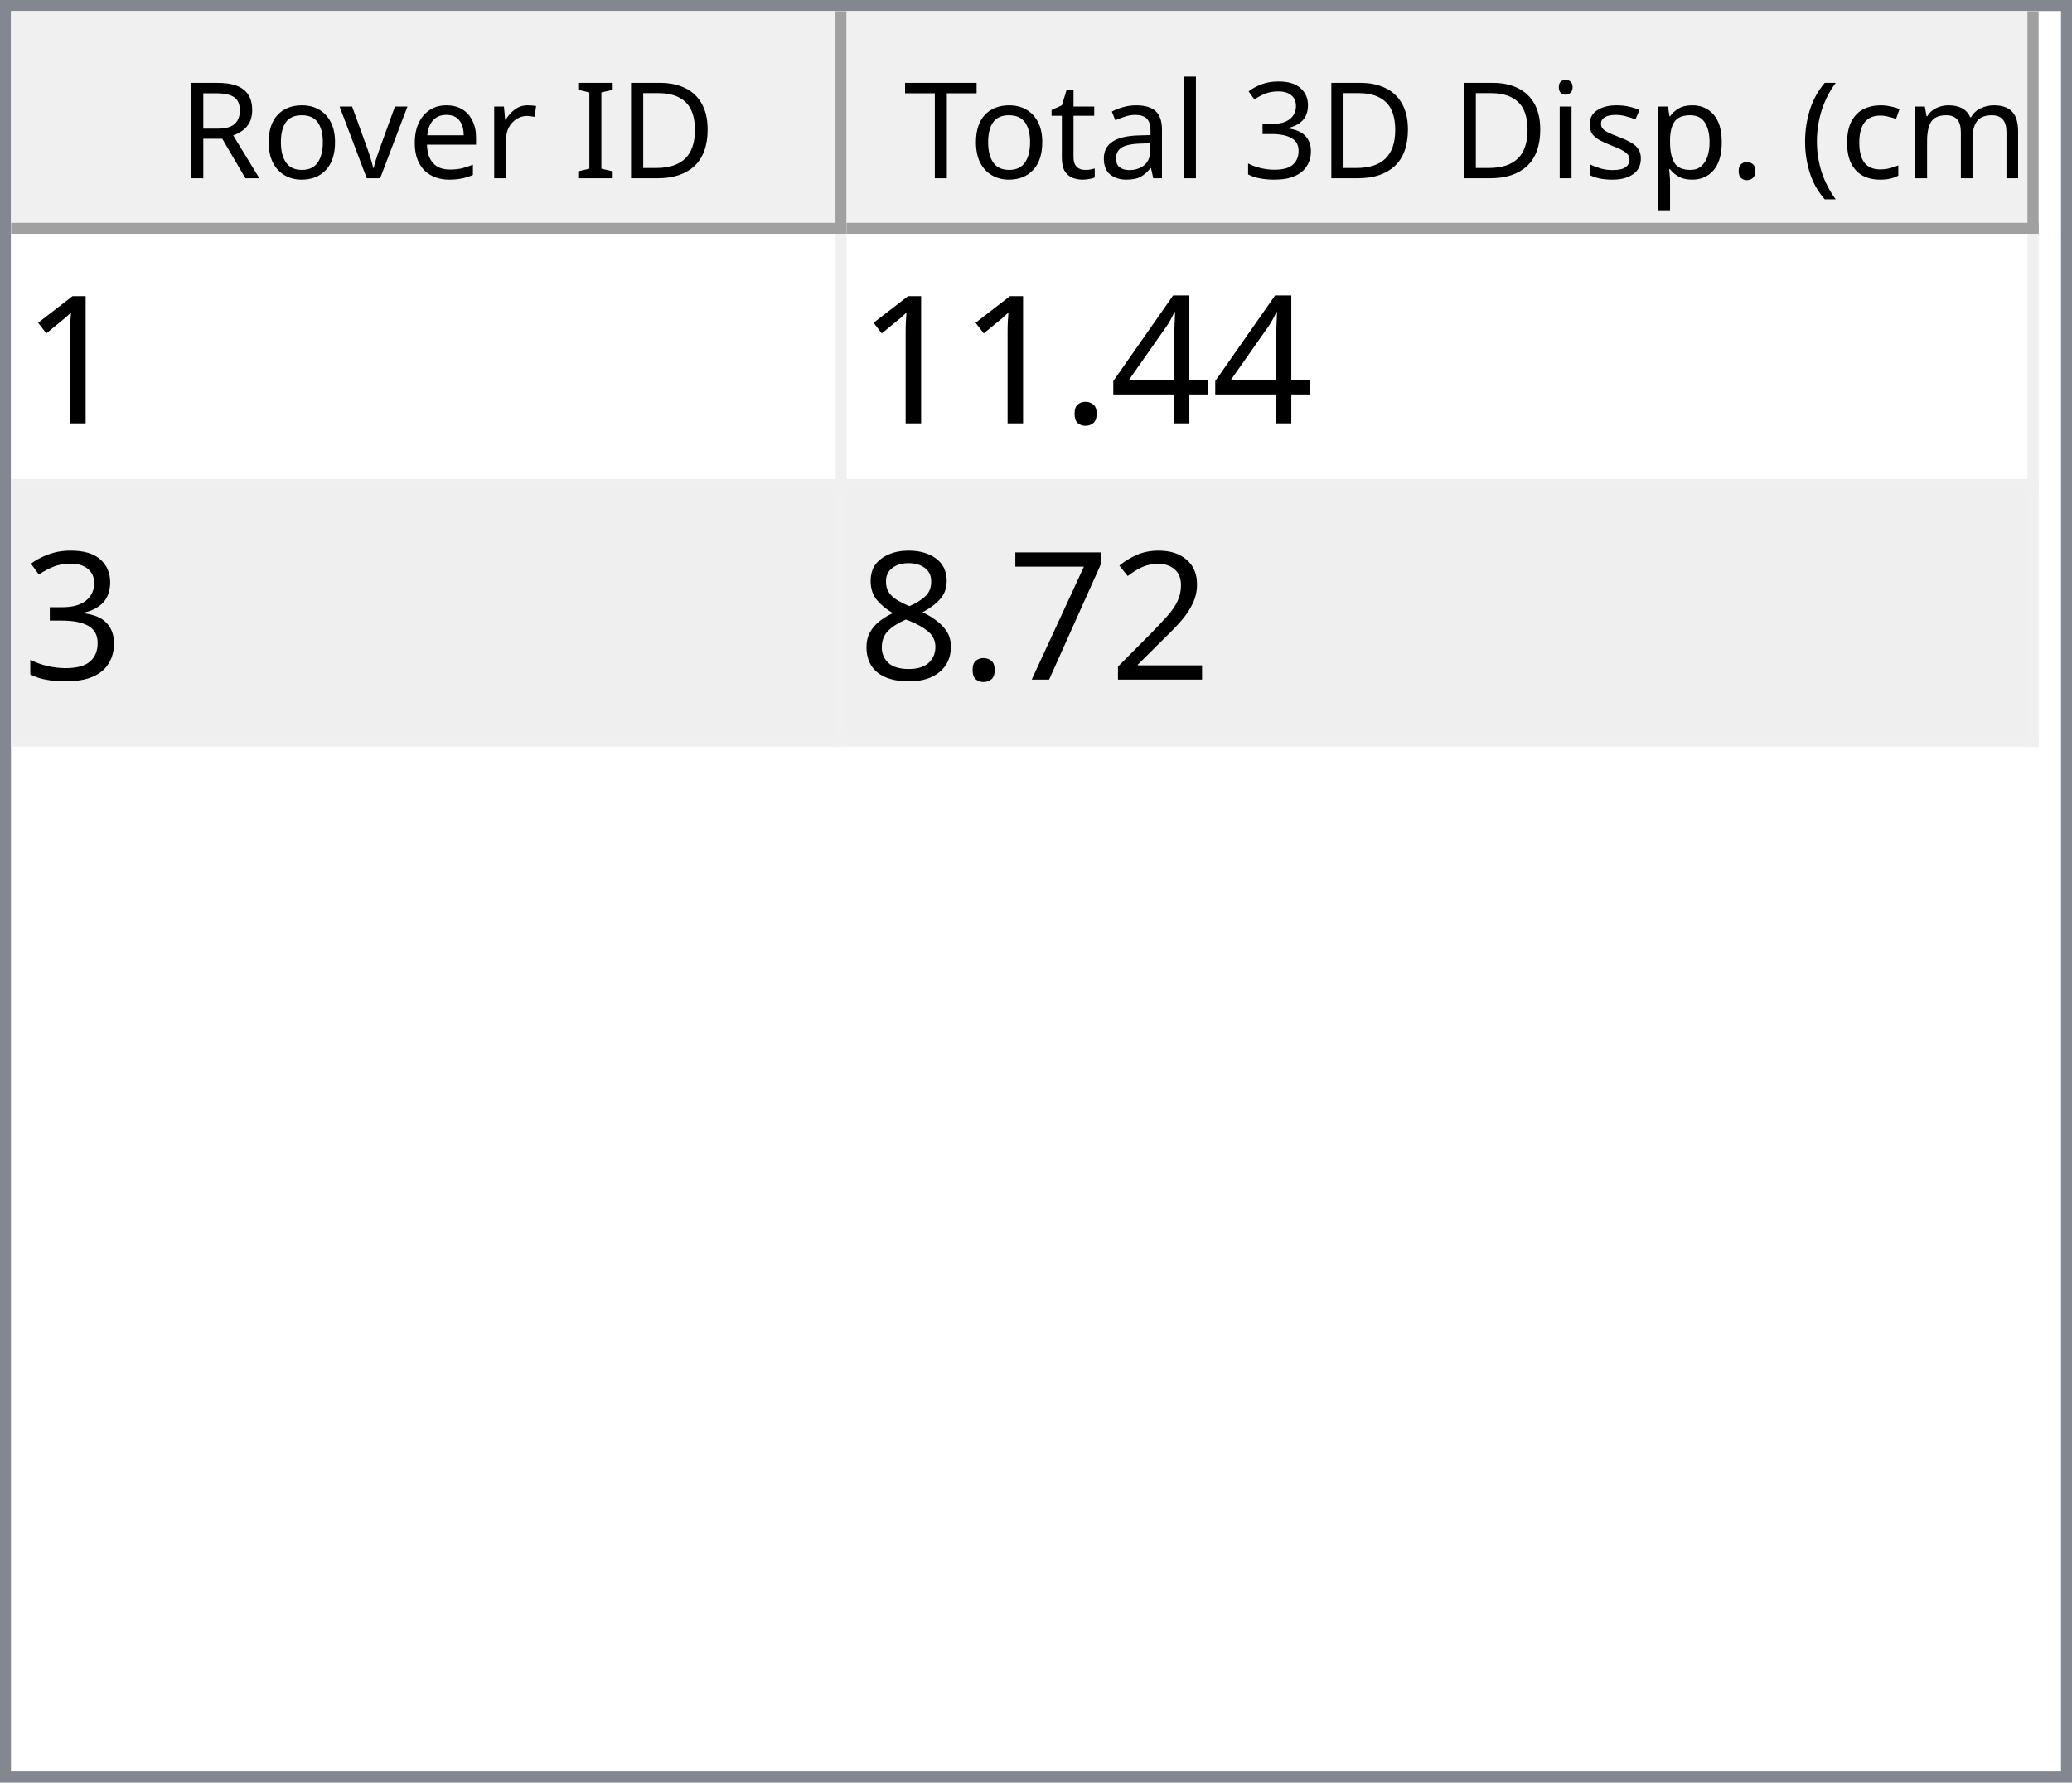
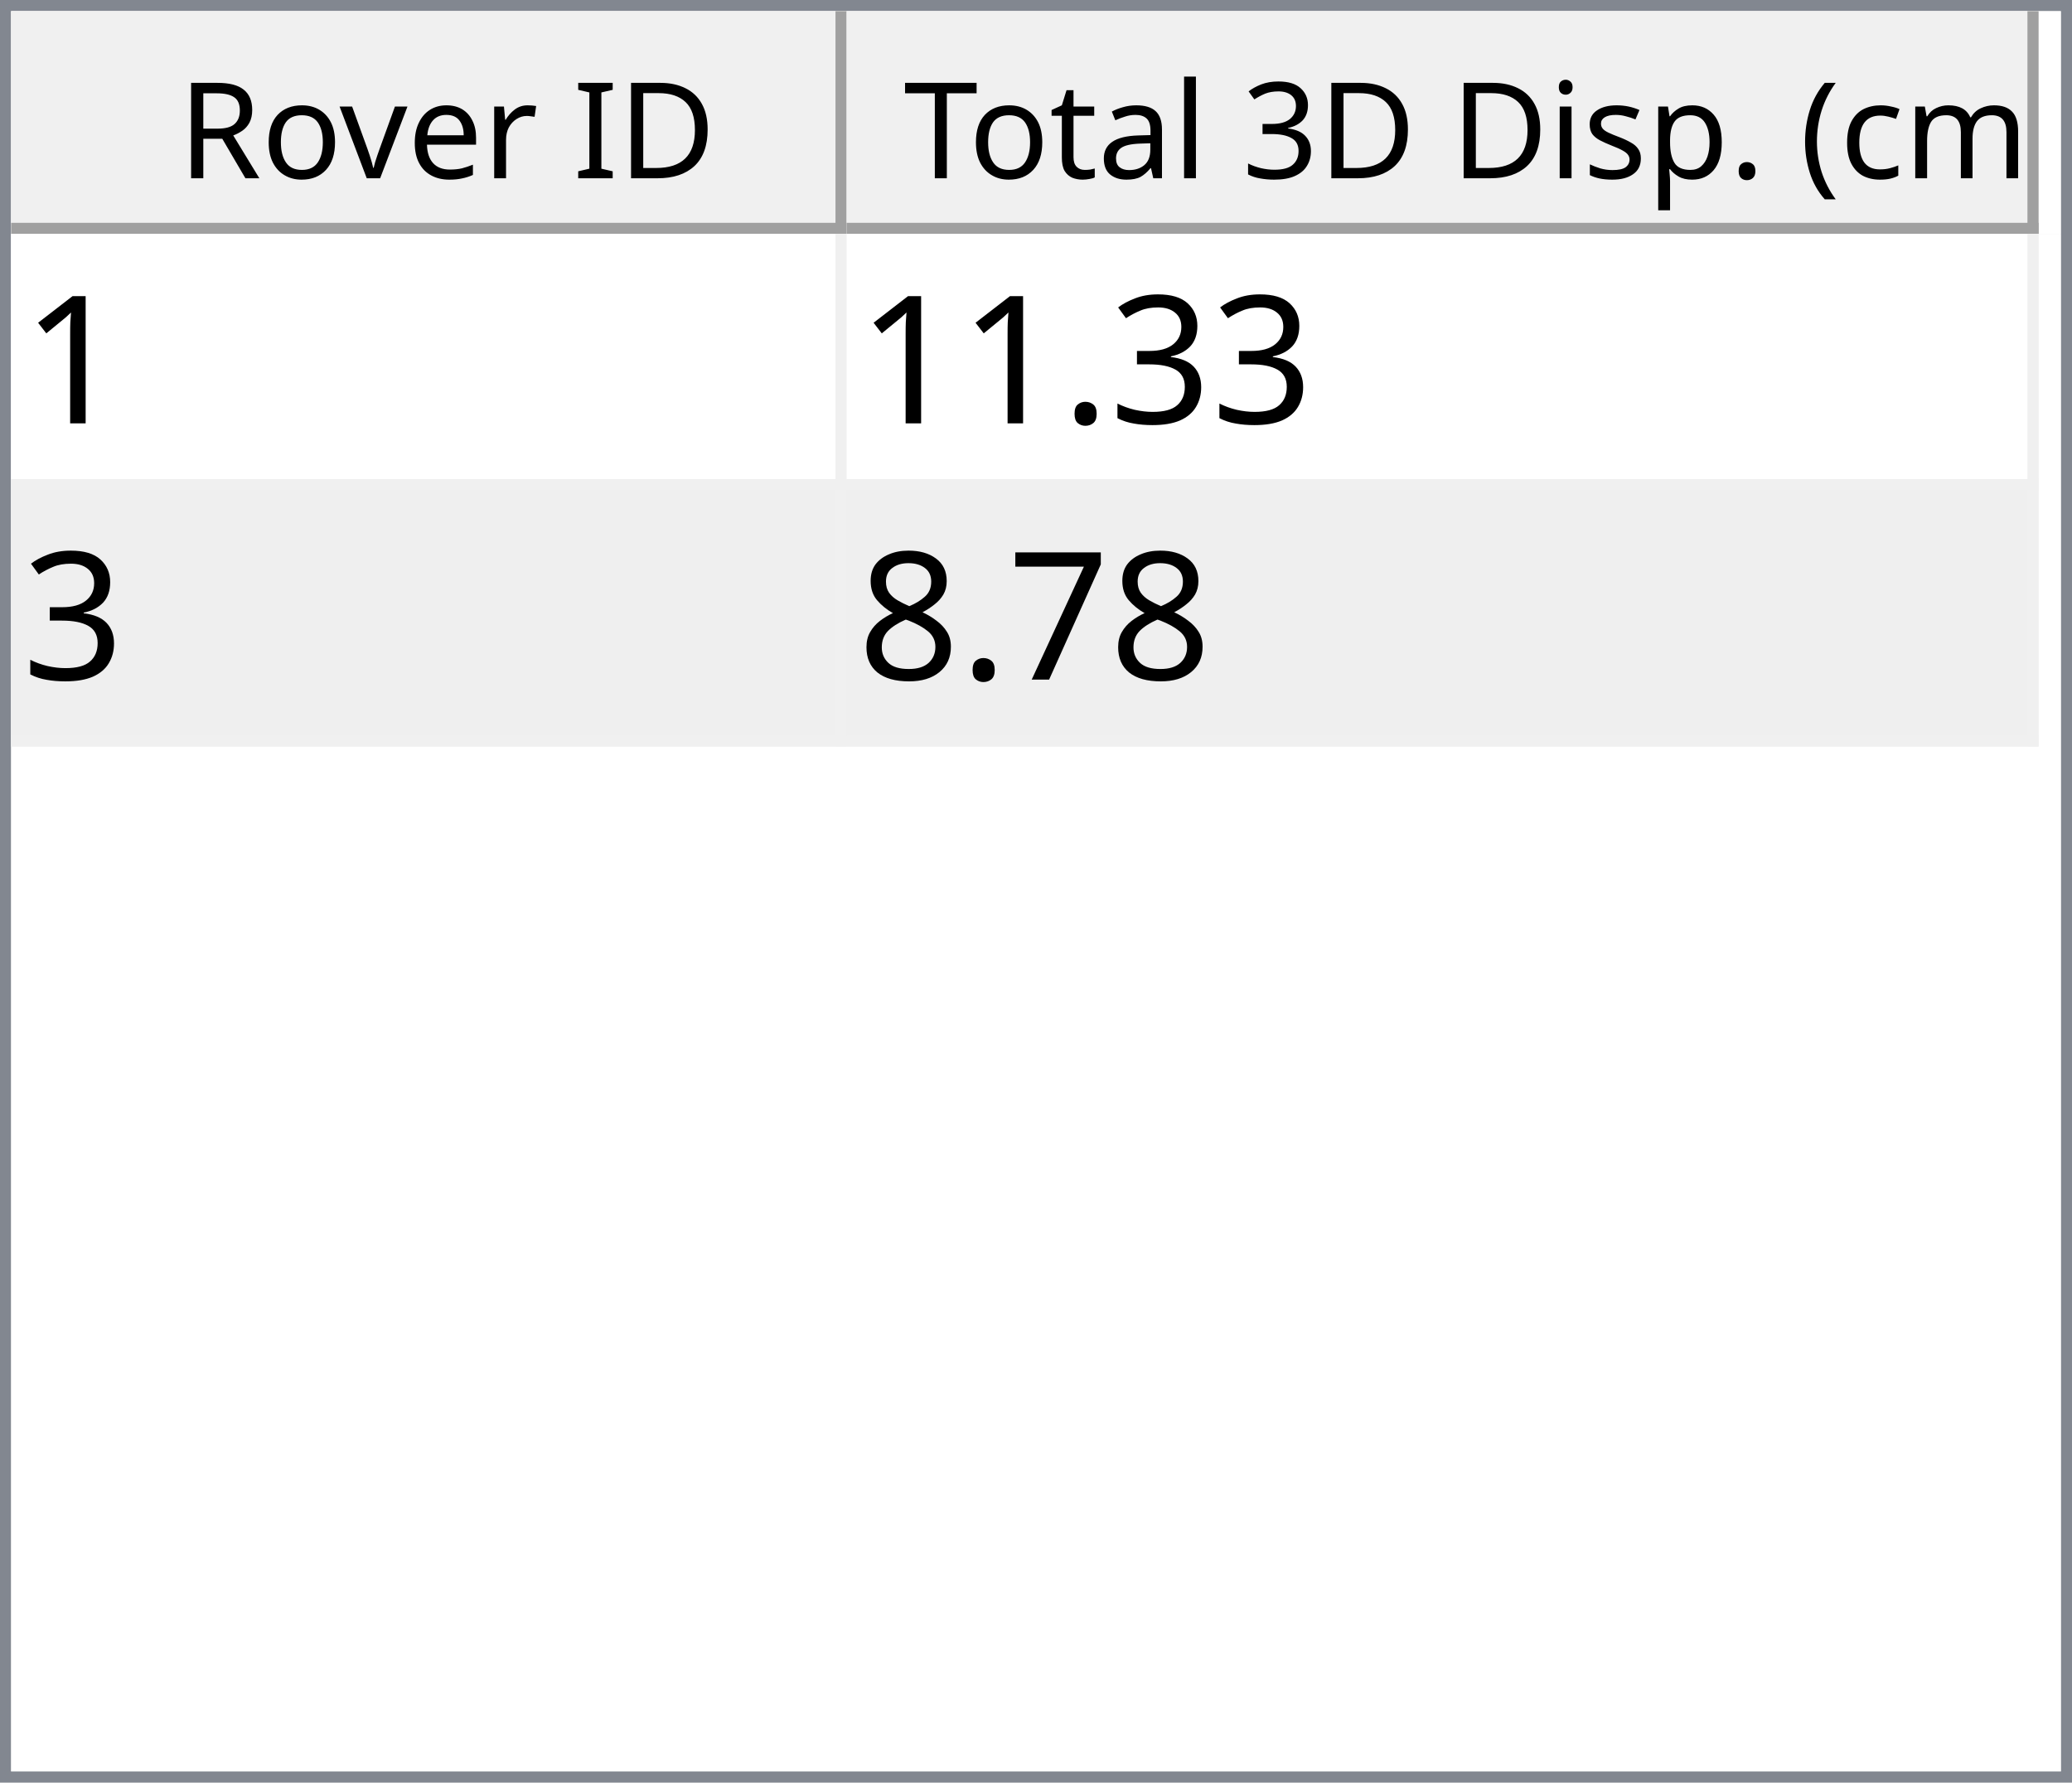
<svg xmlns="http://www.w3.org/2000/svg" style="fill-opacity:1; color-rendering:auto; color-interpolation:auto; text-rendering:auto; stroke:black; stroke-linecap:square; stroke-miterlimit:10; shape-rendering:auto; stroke-opacity:1; fill:black; stroke-dasharray:none; font-weight:normal; stroke-width:1; font-family:'Dialog'; font-style:normal; stroke-linejoin:miter; font-size:12px; stroke-dashoffset:0; image-rendering:auto;" width="186" height="160">
  <defs id="genericDefs" />
  <g>
    <defs id="defs1">
      <clipPath clipPathUnits="userSpaceOnUse" id="clipPath1">
        <path d="M0 0 L186 0 L186 160 L0 160 L0 0 Z" />
      </clipPath>
      <clipPath clipPathUnits="userSpaceOnUse" id="clipPath2">
        <path d="M0 0 L0 160 L186 160 L186 0 Z" />
      </clipPath>
      <clipPath clipPathUnits="userSpaceOnUse" id="clipPath3">
        <path d="M0 0 L0 20 L184 20 L184 0 Z" />
      </clipPath>
      <clipPath clipPathUnits="userSpaceOnUse" id="clipPath4">
        <path d="M0 0 L0 20 L75 20 L75 0 Z" />
      </clipPath>
      <clipPath clipPathUnits="userSpaceOnUse" id="clipPath5">
        <path d="M1 1 L1 19 L74 19 L74 1 Z" />
      </clipPath>
      <clipPath clipPathUnits="userSpaceOnUse" id="clipPath6">
        <path d="M0 0 L0 18 L73 18 L73 0 Z" />
      </clipPath>
      <clipPath clipPathUnits="userSpaceOnUse" id="clipPath7">
        <path d="M-0.5 -0.5 L-0.5 19.5 L74.5 19.5 L74.5 -0.5 Z" />
      </clipPath>
      <clipPath clipPathUnits="userSpaceOnUse" id="clipPath8">
        <path d="M0 0 L0 20 L107 20 L107 0 Z" />
      </clipPath>
      <clipPath clipPathUnits="userSpaceOnUse" id="clipPath9">
        <path d="M1 1 L1 19 L106 19 L106 1 Z" />
      </clipPath>
      <clipPath clipPathUnits="userSpaceOnUse" id="clipPath10">
        <path d="M0 0 L0 18 L105 18 L105 0 Z" />
      </clipPath>
      <clipPath clipPathUnits="userSpaceOnUse" id="clipPath11">
        <path d="M-0.5 -0.5 L-0.5 19.5 L106.5 19.5 L106.5 -0.5 Z" />
      </clipPath>
      <clipPath clipPathUnits="userSpaceOnUse" id="clipPath12">
        <path d="M0 0 L0 138 L184 138 L184 0 Z" />
      </clipPath>
      <clipPath clipPathUnits="userSpaceOnUse" id="clipPath13">
        <path d="M0 0 L0 46 L182 46 L182 0 Z" />
      </clipPath>
      <clipPath clipPathUnits="userSpaceOnUse" id="clipPath14">
        <path d="M-0.5 -0.5 L-0.5 45.5 L181.5 45.5 L181.5 -0.5 Z" />
      </clipPath>
      <clipPath clipPathUnits="userSpaceOnUse" id="clipPath15">
        <path d="M0 0 L0 22 L74 22 L74 0 Z" />
      </clipPath>
      <clipPath clipPathUnits="userSpaceOnUse" id="clipPath16">
        <path d="M0 0 L0 22 L106 22 L106 0 Z" />
      </clipPath>
      <font horiz-adv-x="64.551" id="font1">
        <font-face ascent="107.91" descent="25.098" units-per-em="100" style="font-style:normal; font-family:Segoe UI; font-weight:normal;" />
        <missing-glyph horiz-adv-x="64.551" d="M8.109 0 L8.109 68.266 L56.453 68.266 L56.453 0 L8.109 0 ZM15.328 7.234 L49.219 7.234 L49.219 61.031 L15.328 61.031 L15.328 7.234 Z" />
        <glyph unicode="D" horiz-adv-x="70.117" d="M9.188 0 L9.188 70.016 L28.516 70.016 Q65.531 70.016 65.531 35.891 Q65.531 19.672 55.25 9.836 Q44.969 0 27.734 0 L9.188 0 ZM17.391 62.594 L17.391 7.422 L27.828 7.422 Q41.609 7.422 49.273 14.797 Q56.938 22.172 56.938 35.688 Q56.938 62.594 28.328 62.594 L17.391 62.594 Z" />
        <glyph unicode="I" horiz-adv-x="26.611" d="M17.391 0 L9.188 0 L9.188 70.016 L17.391 70.016 L17.391 0 Z" />
        <glyph unicode=" " horiz-adv-x="27.393" d="" />
        <glyph unicode="r" horiz-adv-x="34.766" d="M34.188 41.891 Q32.078 43.5 28.125 43.5 Q23 43.5 19.555 38.672 Q16.109 33.844 16.109 25.484 L16.109 0 L8.109 0 L8.109 50 L16.109 50 L16.109 39.703 L16.312 39.703 Q18.016 44.969 21.531 47.922 Q25.047 50.875 29.391 50.875 Q32.516 50.875 34.188 50.203 L34.188 41.891 Z" />
        <glyph unicode="e" horiz-adv-x="52.295" d="M48.297 23 L12.984 23 Q13.188 14.656 17.484 10.109 Q21.781 5.562 29.297 5.562 Q37.75 5.562 44.828 11.141 L44.828 3.609 Q38.234 -1.172 27.391 -1.172 Q16.797 -1.172 10.742 5.641 Q4.688 12.453 4.688 24.812 Q4.688 36.469 11.305 43.82 Q17.922 51.172 27.734 51.172 Q37.547 51.172 42.922 44.828 Q48.297 38.484 48.297 27.203 L48.297 23 ZM40.094 29.781 Q40.047 36.719 36.75 40.578 Q33.453 44.438 27.594 44.438 Q21.922 44.438 17.969 40.383 Q14.016 36.328 13.094 29.781 L40.094 29.781 Z" />
        <glyph unicode="v" horiz-adv-x="47.9" d="M47.406 50 L27.484 0 L19.625 0 L0.688 50 L9.469 50 L22.172 13.672 Q23.578 9.672 23.922 6.688 L24.125 6.688 Q24.609 10.453 25.688 13.484 L38.969 50 L47.406 50 Z" />
        <glyph unicode="o" horiz-adv-x="58.594" d="M29 -1.172 Q17.922 -1.172 11.305 5.836 Q4.688 12.844 4.688 24.422 Q4.688 37.016 11.57 44.094 Q18.453 51.172 30.172 51.172 Q41.359 51.172 47.633 44.289 Q53.906 37.406 53.906 25.203 Q53.906 13.234 47.141 6.031 Q40.375 -1.172 29 -1.172 ZM29.594 44.438 Q21.875 44.438 17.383 39.188 Q12.891 33.938 12.891 24.703 Q12.891 15.828 17.43 10.695 Q21.969 5.562 29.594 5.562 Q37.359 5.562 41.531 10.594 Q45.703 15.625 45.703 24.906 Q45.703 34.281 41.531 39.359 Q37.359 44.438 29.594 44.438 Z" />
        <glyph unicode="R" horiz-adv-x="59.814" d="M59.375 0 L49.609 0 L37.891 19.625 Q36.281 22.359 34.766 24.289 Q33.25 26.219 31.664 27.438 Q30.078 28.656 28.25 29.219 Q26.422 29.781 24.125 29.781 L17.391 29.781 L17.391 0 L9.188 0 L9.188 70.016 L30.078 70.016 Q34.672 70.016 38.555 68.867 Q42.438 67.719 45.289 65.375 Q48.141 63.031 49.758 59.547 Q51.375 56.062 51.375 51.375 Q51.375 47.703 50.273 44.656 Q49.172 41.609 47.148 39.211 Q45.125 36.812 42.266 35.133 Q39.406 33.453 35.844 32.516 L35.844 32.328 Q37.594 31.547 38.891 30.547 Q40.188 29.547 41.359 28.18 Q42.531 26.812 43.68 25.078 Q44.828 23.344 46.234 21.047 L59.375 0 ZM17.391 62.594 L17.391 37.203 L28.516 37.203 Q31.594 37.203 34.203 38.133 Q36.812 39.062 38.719 40.797 Q40.625 42.531 41.703 45.047 Q42.781 47.562 42.781 50.688 Q42.781 56.297 39.141 59.445 Q35.5 62.594 28.609 62.594 L17.391 62.594 Z" />
        <glyph unicode=")" horiz-adv-x="30.176" d="M8.297 -15.922 L1.172 -15.922 Q16.406 2.344 16.406 26.812 Q16.406 51.469 1.078 70.016 L8.297 70.016 Q23.531 52.156 23.531 26.703 Q23.531 1.375 8.297 -15.922 Z" />
        <glyph unicode="m" horiz-adv-x="86.133" d="M79.109 0 L71.094 0 L71.094 28.719 Q71.094 37.016 68.531 40.727 Q65.969 44.438 59.906 44.438 Q54.781 44.438 51.195 39.75 Q47.609 35.062 47.609 28.516 L47.609 0 L39.594 0 L39.594 29.688 Q39.594 44.438 28.219 44.438 Q22.953 44.438 19.531 40.016 Q16.109 35.594 16.109 28.516 L16.109 0 L8.109 0 L8.109 50 L16.109 50 L16.109 42.094 L16.312 42.094 Q21.625 51.172 31.844 51.172 Q36.969 51.172 40.773 48.312 Q44.578 45.453 46 40.828 Q51.562 51.172 62.594 51.172 Q79.109 51.172 79.109 30.812 L79.109 0 Z" />
        <glyph unicode="c" horiz-adv-x="46.191" d="M42.188 2.297 Q36.422 -1.172 28.516 -1.172 Q17.828 -1.172 11.258 5.789 Q4.688 12.75 4.688 23.828 Q4.688 36.188 11.766 43.68 Q18.844 51.172 30.672 51.172 Q37.25 51.172 42.281 48.734 L42.281 40.531 Q36.719 44.438 30.375 44.438 Q22.703 44.438 17.797 38.945 Q12.891 33.453 12.891 24.516 Q12.891 15.719 17.508 10.641 Q22.125 5.562 29.891 5.562 Q36.422 5.562 42.188 9.906 L42.188 2.297 Z" />
        <glyph unicode="(" horiz-adv-x="30.176" d="M29.109 -15.922 L21.969 -15.922 Q6.844 1.375 6.844 26.703 Q6.844 52.156 21.969 70.016 L29.203 70.016 Q13.875 51.469 13.875 26.812 Q13.875 2.344 29.109 -15.922 Z" />
        <glyph unicode="." horiz-adv-x="21.68" d="M10.891 -1.078 Q8.641 -1.078 7.055 0.539 Q5.469 2.156 5.469 4.391 Q5.469 6.641 7.055 8.273 Q8.641 9.906 10.891 9.906 Q13.188 9.906 14.797 8.273 Q16.406 6.641 16.406 4.391 Q16.406 2.156 14.797 0.539 Q13.188 -1.078 10.891 -1.078 Z" />
        <glyph unicode="p" horiz-adv-x="58.789" d="M16.312 7.234 L16.109 7.234 L16.109 -23 L8.109 -23 L8.109 50 L16.109 50 L16.109 41.219 L16.312 41.219 Q22.219 51.172 33.594 51.172 Q43.266 51.172 48.688 44.461 Q54.109 37.75 54.109 26.469 Q54.109 13.922 48 6.375 Q41.891 -1.172 31.297 -1.172 Q21.578 -1.172 16.312 7.234 ZM16.109 27.391 L16.109 20.406 Q16.109 14.203 20.141 9.883 Q24.172 5.562 30.375 5.562 Q37.641 5.562 41.773 11.133 Q45.906 16.703 45.906 26.609 Q45.906 34.969 42.047 39.703 Q38.188 44.438 31.594 44.438 Q24.609 44.438 20.359 39.578 Q16.109 34.719 16.109 27.391 Z" />
        <glyph unicode="s" horiz-adv-x="42.432" d="M5.078 1.812 L5.078 10.406 Q11.625 5.562 19.484 5.562 Q30.031 5.562 30.031 12.594 Q30.031 14.594 29.125 15.992 Q28.219 17.391 26.68 18.461 Q25.141 19.531 23.07 20.383 Q21 21.234 18.609 22.172 Q15.281 23.484 12.766 24.828 Q10.25 26.172 8.57 27.859 Q6.891 29.547 6.031 31.695 Q5.172 33.844 5.172 36.719 Q5.172 40.234 6.789 42.945 Q8.406 45.656 11.086 47.484 Q13.766 49.312 17.211 50.242 Q20.656 51.172 24.312 51.172 Q30.812 51.172 35.938 48.922 L35.938 40.828 Q30.422 44.438 23.25 44.438 Q21 44.438 19.195 43.922 Q17.391 43.406 16.094 42.477 Q14.797 41.547 14.086 40.258 Q13.375 38.969 13.375 37.406 Q13.375 35.453 14.086 34.133 Q14.797 32.812 16.164 31.789 Q17.531 30.766 19.484 29.938 Q21.438 29.109 23.922 28.125 Q27.25 26.859 29.883 25.516 Q32.516 24.172 34.375 22.484 Q36.234 20.797 37.234 18.602 Q38.234 16.406 38.234 13.375 Q38.234 9.672 36.602 6.938 Q34.969 4.203 32.234 2.398 Q29.5 0.594 25.93 -0.289 Q22.359 -1.172 18.453 -1.172 Q10.75 -1.172 5.078 1.812 Z" />
        <glyph unicode="i" horiz-adv-x="24.219" d="M12.203 62.703 Q10.062 62.703 8.547 64.164 Q7.031 65.625 7.031 67.875 Q7.031 70.125 8.547 71.609 Q10.062 73.094 12.203 73.094 Q14.406 73.094 15.945 71.609 Q17.484 70.125 17.484 67.875 Q17.484 65.719 15.945 64.211 Q14.406 62.703 12.203 62.703 ZM16.109 0 L8.109 0 L8.109 50 L16.109 50 L16.109 0 Z" />
        <glyph unicode="3" horiz-adv-x="53.906" d="M46.531 19.828 Q46.531 15.094 44.75 11.211 Q42.969 7.328 39.719 4.57 Q36.469 1.812 31.93 0.297 Q27.391 -1.219 21.922 -1.219 Q11.922 -1.219 6 2.594 L6 11.188 Q13.094 5.609 22.219 5.609 Q25.875 5.609 28.828 6.539 Q31.781 7.469 33.906 9.227 Q36.031 10.984 37.18 13.477 Q38.328 15.969 38.328 19.094 Q38.328 32.812 18.797 32.812 L12.984 32.812 L12.984 39.594 L18.5 39.594 Q35.797 39.594 35.797 52.484 Q35.797 64.406 22.609 64.406 Q15.188 64.406 8.688 59.422 L8.688 67.188 Q15.375 71.188 24.609 71.188 Q29 71.188 32.57 69.969 Q36.141 68.75 38.68 66.555 Q41.219 64.359 42.609 61.281 Q44 58.203 44 54.5 Q44 40.672 30.031 36.719 L30.031 36.531 Q33.594 36.141 36.625 34.797 Q39.656 33.453 41.852 31.305 Q44.047 29.156 45.289 26.25 Q46.531 23.344 46.531 19.828 Z" />
        <glyph unicode="l" horiz-adv-x="24.219" d="M16.109 0 L8.109 0 L8.109 74.031 L16.109 74.031 L16.109 0 Z" />
        <glyph unicode="a" horiz-adv-x="50.879" d="M43.891 0 L35.891 0 L35.891 7.812 L35.688 7.812 Q30.469 -1.172 20.312 -1.172 Q12.844 -1.172 8.617 2.781 Q4.391 6.734 4.391 13.281 Q4.391 27.297 20.906 29.594 L35.891 31.688 Q35.891 44.438 25.594 44.438 Q16.547 44.438 9.281 38.281 L9.281 46.484 Q16.656 51.172 26.266 51.172 Q43.891 51.172 43.891 32.516 L43.891 0 ZM35.891 25.297 L23.828 23.641 Q18.266 22.859 15.43 20.875 Q12.594 18.891 12.594 13.875 Q12.594 10.203 15.211 7.883 Q17.828 5.562 22.172 5.562 Q28.125 5.562 32.008 9.742 Q35.891 13.922 35.891 20.312 L35.891 25.297 Z" />
        <glyph unicode="t" horiz-adv-x="33.887" d="M31.297 0.484 Q28.469 -1.078 23.828 -1.078 Q10.688 -1.078 10.688 13.578 L10.688 43.172 L2.094 43.172 L2.094 50 L10.688 50 L10.688 62.203 L18.703 64.797 L18.703 50 L31.297 50 L31.297 43.172 L18.703 43.172 L18.703 14.984 Q18.703 9.969 20.414 7.82 Q22.125 5.672 26.078 5.672 Q29.109 5.672 31.297 7.328 L31.297 0.484 Z" />
        <glyph unicode="T" horiz-adv-x="52.393" d="M50.594 62.594 L30.375 62.594 L30.375 0 L22.172 0 L22.172 62.594 L2 62.594 L2 70.016 L50.594 70.016 L50.594 62.594 Z" />
      </font>
      <font horiz-adv-x="75.0" id="font2">
        <font-face ascent="100.537" descent="21.973" units-per-em="100" style="font-style:normal; font-family:sans-serif; font-weight:normal;" />
        <missing-glyph horiz-adv-x="75.0" d="M12.5 0 L12.5 62.5 L62.5 62.5 L62.5 0 L12.5 0 ZM14.062 1.562 L60.938 1.562 L60.938 60.938 L14.062 60.938 L14.062 1.562 Z" />
        <glyph unicode="1" horiz-adv-x="55.615" d="M37.25 0 L28.469 0 L28.469 56 Q25.297 52.984 20.141 49.953 Q14.984 46.922 10.891 45.406 L10.891 53.906 Q18.266 57.375 23.781 62.305 Q29.297 67.234 31.594 71.875 L37.25 71.875 L37.25 0 Z" />
-         <glyph unicode="4" horiz-adv-x="55.615" d="M32.328 0 L32.328 17.141 L1.266 17.141 L1.266 25.203 L33.938 71.578 L41.109 71.578 L41.109 25.203 L50.781 25.203 L50.781 17.141 L41.109 17.141 L41.109 0 L32.328 0 ZM32.328 25.203 L32.328 57.469 L9.906 25.203 L32.328 25.203 Z" />
+         <glyph unicode="3" horiz-adv-x="55.615" d="M4.203 18.891 L12.984 20.062 Q14.5 12.594 18.141 9.297 Q21.781 6 27 6 Q33.203 6 37.477 10.297 Q41.75 14.594 41.75 20.953 Q41.75 27 37.797 30.93 Q33.844 34.859 27.734 34.859 Q25.25 34.859 21.531 33.891 L22.516 41.609 Q23.391 41.5 23.922 41.5 Q29.547 41.5 34.039 44.43 Q38.531 47.359 38.531 53.469 Q38.531 58.297 35.258 61.477 Q31.984 64.656 26.812 64.656 Q21.688 64.656 18.266 61.43 Q14.844 58.203 13.875 51.766 L5.078 53.328 Q6.688 62.156 12.398 67.016 Q18.109 71.875 26.609 71.875 Q32.469 71.875 37.398 69.359 Q42.328 66.844 44.945 62.5 Q47.562 58.156 47.562 53.266 Q47.562 48.641 45.07 44.828 Q42.578 41.016 37.703 38.766 Q44.047 37.312 47.562 32.695 Q51.078 28.078 51.078 21.141 Q51.078 11.766 44.242 5.25 Q37.406 -1.266 26.953 -1.266 Q17.531 -1.266 11.305 4.352 Q5.078 9.969 4.203 18.891 Z" />
        <glyph unicode="." horiz-adv-x="27.783" d="M9.078 0 L9.078 10.016 L19.094 10.016 L19.094 0 L9.078 0 Z" />
-         <glyph unicode="3" horiz-adv-x="55.615" d="M4.203 18.891 L12.984 20.062 Q14.5 12.594 18.141 9.297 Q21.781 6 27 6 Q33.203 6 37.477 10.297 Q41.75 14.594 41.75 20.953 Q41.75 27 37.797 30.93 Q33.844 34.859 27.734 34.859 Q25.25 34.859 21.531 33.891 L22.516 41.609 Q23.391 41.5 23.922 41.5 Q29.547 41.5 34.039 44.43 Q38.531 47.359 38.531 53.469 Q38.531 58.297 35.258 61.477 Q31.984 64.656 26.812 64.656 Q21.688 64.656 18.266 61.43 Q14.844 58.203 13.875 51.766 L5.078 53.328 Q6.688 62.156 12.398 67.016 Q18.109 71.875 26.609 71.875 Q32.469 71.875 37.398 69.359 Q42.328 66.844 44.945 62.5 Q47.562 58.156 47.562 53.266 Q47.562 48.641 45.07 44.828 Q42.578 41.016 37.703 38.766 Q44.047 37.312 47.562 32.695 Q51.078 28.078 51.078 21.141 Q51.078 11.766 44.242 5.25 Q37.406 -1.266 26.953 -1.266 Q17.531 -1.266 11.305 4.352 Q5.078 9.969 4.203 18.891 Z" />
-         <glyph unicode="2" horiz-adv-x="55.615" d="M50.344 8.453 L50.344 0 L3.031 0 Q2.938 3.172 4.047 6.109 Q5.859 10.938 9.836 15.625 Q13.812 20.312 21.344 26.469 Q33.016 36.031 37.117 41.625 Q41.219 47.219 41.219 52.203 Q41.219 57.422 37.477 61.008 Q33.734 64.594 27.734 64.594 Q21.391 64.594 17.578 60.789 Q13.766 56.984 13.719 50.25 L4.688 51.172 Q5.609 61.281 11.664 66.578 Q17.719 71.875 27.938 71.875 Q38.234 71.875 44.242 66.164 Q50.25 60.453 50.25 52 Q50.25 47.703 48.492 43.555 Q46.734 39.406 42.656 34.812 Q38.578 30.219 29.109 22.219 Q21.188 15.578 18.945 13.211 Q16.703 10.844 15.234 8.453 L50.344 8.453 Z" />
        <glyph unicode="7" horiz-adv-x="55.615" d="M4.734 62.203 L4.734 70.656 L51.078 70.656 L51.078 63.812 Q44.234 56.547 37.523 44.484 Q30.812 32.422 27.156 19.672 Q24.516 10.688 23.781 0 L14.75 0 Q14.891 8.453 18.062 20.414 Q21.234 32.375 27.172 43.484 Q33.109 54.594 39.797 62.203 L4.734 62.203 Z" />
        <glyph unicode="8" horiz-adv-x="55.615" d="M17.672 38.812 Q12.203 40.828 9.57 44.539 Q6.938 48.25 6.938 53.422 Q6.938 61.234 12.555 66.555 Q18.172 71.875 27.484 71.875 Q36.859 71.875 42.578 66.43 Q48.297 60.984 48.297 53.172 Q48.297 48.188 45.68 44.508 Q43.062 40.828 37.75 38.812 Q44.344 36.672 47.781 31.883 Q51.219 27.094 51.219 20.453 Q51.219 11.281 44.727 5.031 Q38.234 -1.219 27.641 -1.219 Q17.047 -1.219 10.547 5.055 Q4.047 11.328 4.047 20.703 Q4.047 27.688 7.594 32.398 Q11.141 37.109 17.672 38.812 ZM15.922 53.719 Q15.922 48.641 19.195 45.414 Q22.469 42.188 27.688 42.188 Q32.766 42.188 36.016 45.383 Q39.266 48.578 39.266 53.219 Q39.266 58.062 35.914 61.359 Q32.562 64.656 27.594 64.656 Q22.562 64.656 19.242 61.43 Q15.922 58.203 15.922 53.719 ZM13.094 20.656 Q13.094 16.891 14.875 13.375 Q16.656 9.859 20.172 7.93 Q23.688 6 27.734 6 Q34.031 6 38.133 10.055 Q42.234 14.109 42.234 20.359 Q42.234 26.703 38.016 30.859 Q33.797 35.016 27.438 35.016 Q21.234 35.016 17.164 30.914 Q13.094 26.812 13.094 20.656 Z" />
      </font>
    </defs>
    <g style="fill:white; stroke:white;">
      <rect x="0" y="0" width="186" style="clip-path:url(#clipPath1); stroke:none;" height="160" />
    </g>
    <g style="fill:white; text-rendering:optimizeSpeed; color-rendering:optimizeSpeed; image-rendering:optimizeSpeed; shape-rendering:crispEdges; stroke:white; color-interpolation:sRGB;">
      <rect x="0" width="186" height="160" y="0" style="stroke:none;" />
      <path style="stroke:none;" d="M0 160 L186 160 L186 0 L0 0 Z" />
    </g>
    <g style="fill:rgb(240,240,240); font-family:'Segoe UI'; stroke:rgb(240,240,240);">
      <rect x="0" y="0" width="186" style="clip-path:url(#clipPath2); stroke:none;" height="160" />
    </g>
    <g style="fill:rgb(130,135,144); font-family:'Segoe UI'; stroke:rgb(130,135,144);">
      <path d="M0 0 L186 0 L186 160 L0 160 L0 0 ZM1 1 L185 1 L185 159 L1 159 L1 1 Z" style="fill-rule:evenodd; clip-path:url(#clipPath2); stroke:none;" />
    </g>
    <g style="fill:white; font-family:'Segoe UI'; stroke:white;" transform="translate(1,1)">
      <rect x="0" y="0" width="184" style="clip-path:url(#clipPath3); stroke:none;" height="20" />
    </g>
    <g style="fill:rgb(240,240,240); font-family:'Segoe UI'; stroke:rgb(240,240,240);" transform="translate(1,1)">
      <rect x="0" y="0" width="75" style="clip-path:url(#clipPath4); stroke:none;" height="20" />
    </g>
    <g style="font-family:'Segoe UI';" transform="translate(2,2)">
      <text x="14" xml:space="preserve" y="14" style="clip-path:url(#clipPath6); stroke:none;">Rover ID</text>
    </g>
    <g style="fill:rgb(160,160,160); font-family:'Segoe UI'; stroke:rgb(160,160,160); stroke-linejoin:bevel;" transform="translate(1.5,1.5)">
      <line x1="74" x2="74" y1="0" style="fill:none; clip-path:url(#clipPath7);" y2="19" />
    </g>
    <g style="fill:rgb(160,160,160); font-family:'Segoe UI'; stroke:rgb(160,160,160); stroke-linejoin:bevel;" transform="matrix(1,0,0,1,1,1) translate(0.5,0.5)">
      <line x1="0" x2="74" y1="19" style="fill:none; clip-path:url(#clipPath7);" y2="19" />
    </g>
    <g style="fill:rgb(240,240,240); font-family:'Segoe UI'; stroke:rgb(240,240,240);" transform="translate(76,1)">
      <rect x="0" y="0" width="107" style="clip-path:url(#clipPath8); stroke:none;" height="20" />
    </g>
    <g style="font-family:'Segoe UI';" transform="translate(77,2)">
      <text x="1" xml:space="preserve" y="14" style="clip-path:url(#clipPath10); stroke:none;"> Total 3D Disp. (cm)</text>
    </g>
    <g style="fill:rgb(160,160,160); font-family:'Segoe UI'; stroke:rgb(160,160,160); stroke-linejoin:bevel;" transform="translate(76.5,1.5)">
      <line x1="106" x2="106" y1="0" style="fill:none; clip-path:url(#clipPath11);" y2="19" />
    </g>
    <g style="fill:rgb(160,160,160); font-family:'Segoe UI'; stroke:rgb(160,160,160); stroke-linejoin:bevel;" transform="matrix(1,0,0,1,76,1) translate(0.5,0.5)">
      <line x1="0" x2="106" y1="19" style="fill:none; clip-path:url(#clipPath11);" y2="19" />
    </g>
    <g style="fill:white; font-family:'Segoe UI'; stroke:white;" transform="translate(1,21)">
      <rect x="0" y="0" width="184" style="clip-path:url(#clipPath12); stroke:none;" height="138" />
    </g>
    <g style="fill:rgb(240,240,240); font-size:16px; font-family:sans-serif; stroke:rgb(240,240,240);" transform="translate(1,21)">
      <rect x="0" y="0" width="182" style="clip-path:url(#clipPath13); stroke:none;" height="46" />
      <line transform="translate(0.5,0.5)" x1="0" x2="181" y1="22" style="clip-path:url(#clipPath14); fill:none; stroke-linejoin:bevel;" y2="22" />
    </g>
    <g transform="matrix(1,0,0,1,1,21) translate(0.5,0.5)" style="fill:rgb(240,240,240); font-size:16px; font-family:sans-serif; stroke:rgb(240,240,240); stroke-linejoin:bevel;">
      <line x1="0" x2="181" y1="45" style="fill:none; clip-path:url(#clipPath14);" y2="45" />
    </g>
    <g transform="matrix(1,0,0,1,1,21) translate(0.5,0.5)" style="fill:rgb(240,240,240); font-size:16px; font-family:sans-serif; stroke:rgb(240,240,240); stroke-linejoin:bevel;">
      <line x1="74" x2="74" y1="0" style="fill:none; clip-path:url(#clipPath14);" y2="45" />
    </g>
    <g transform="matrix(1,0,0,1,1,21) translate(0.5,0.5)" style="fill:rgb(240,240,240); font-size:16px; font-family:sans-serif; stroke:rgb(240,240,240); stroke-linejoin:bevel;">
      <line x1="181" x2="181" y1="0" style="fill:none; clip-path:url(#clipPath14);" y2="45" />
    </g>
    <g style="fill:white; font-size:16px; font-family:sans-serif; stroke:white;" transform="matrix(1,0,0,1,1,21)">
      <rect x="0" y="0" width="74" style="clip-path:url(#clipPath15); stroke:none;" height="22" />
      <text x="1" y="17" style="fill:black; clip-path:url(#clipPath15); stroke:none;" xml:space="preserve">1</text>
    </g>
    <g style="fill:white; font-size:16px; font-family:sans-serif; stroke:white;" transform="matrix(1,0,0,1,1,21) translate(75,0)">
      <rect x="0" y="0" width="106" style="clip-path:url(#clipPath16); stroke:none;" height="22" />
-       <text x="1" y="17" style="fill:black; clip-path:url(#clipPath16); stroke:none;" xml:space="preserve">11.44</text>
+       <text x="1" y="17" style="fill:black; clip-path:url(#clipPath16); stroke:none;" xml:space="preserve">11.33</text>
    </g>
    <g style="fill:rgb(239,239,239); font-size:16px; font-family:sans-serif; stroke:rgb(239,239,239);" transform="matrix(1,0,0,1,1,21) translate(0,23)">
      <rect x="0" y="0" width="74" style="clip-path:url(#clipPath15); stroke:none;" height="22" />
      <text x="1" y="17" style="fill:black; clip-path:url(#clipPath15); stroke:none;" xml:space="preserve">3</text>
    </g>
    <g style="fill:rgb(239,239,239); font-size:16px; font-family:sans-serif; stroke:rgb(239,239,239);" transform="matrix(1,0,0,1,1,21) translate(75,23)">
      <rect x="0" y="0" width="106" style="clip-path:url(#clipPath16); stroke:none;" height="22" />
-       <text x="1" y="17" style="fill:black; clip-path:url(#clipPath16); stroke:none;" xml:space="preserve">8.72</text>
+       <text x="1" y="17" style="fill:black; clip-path:url(#clipPath16); stroke:none;" xml:space="preserve">8.78</text>
    </g>
  </g>
</svg>
